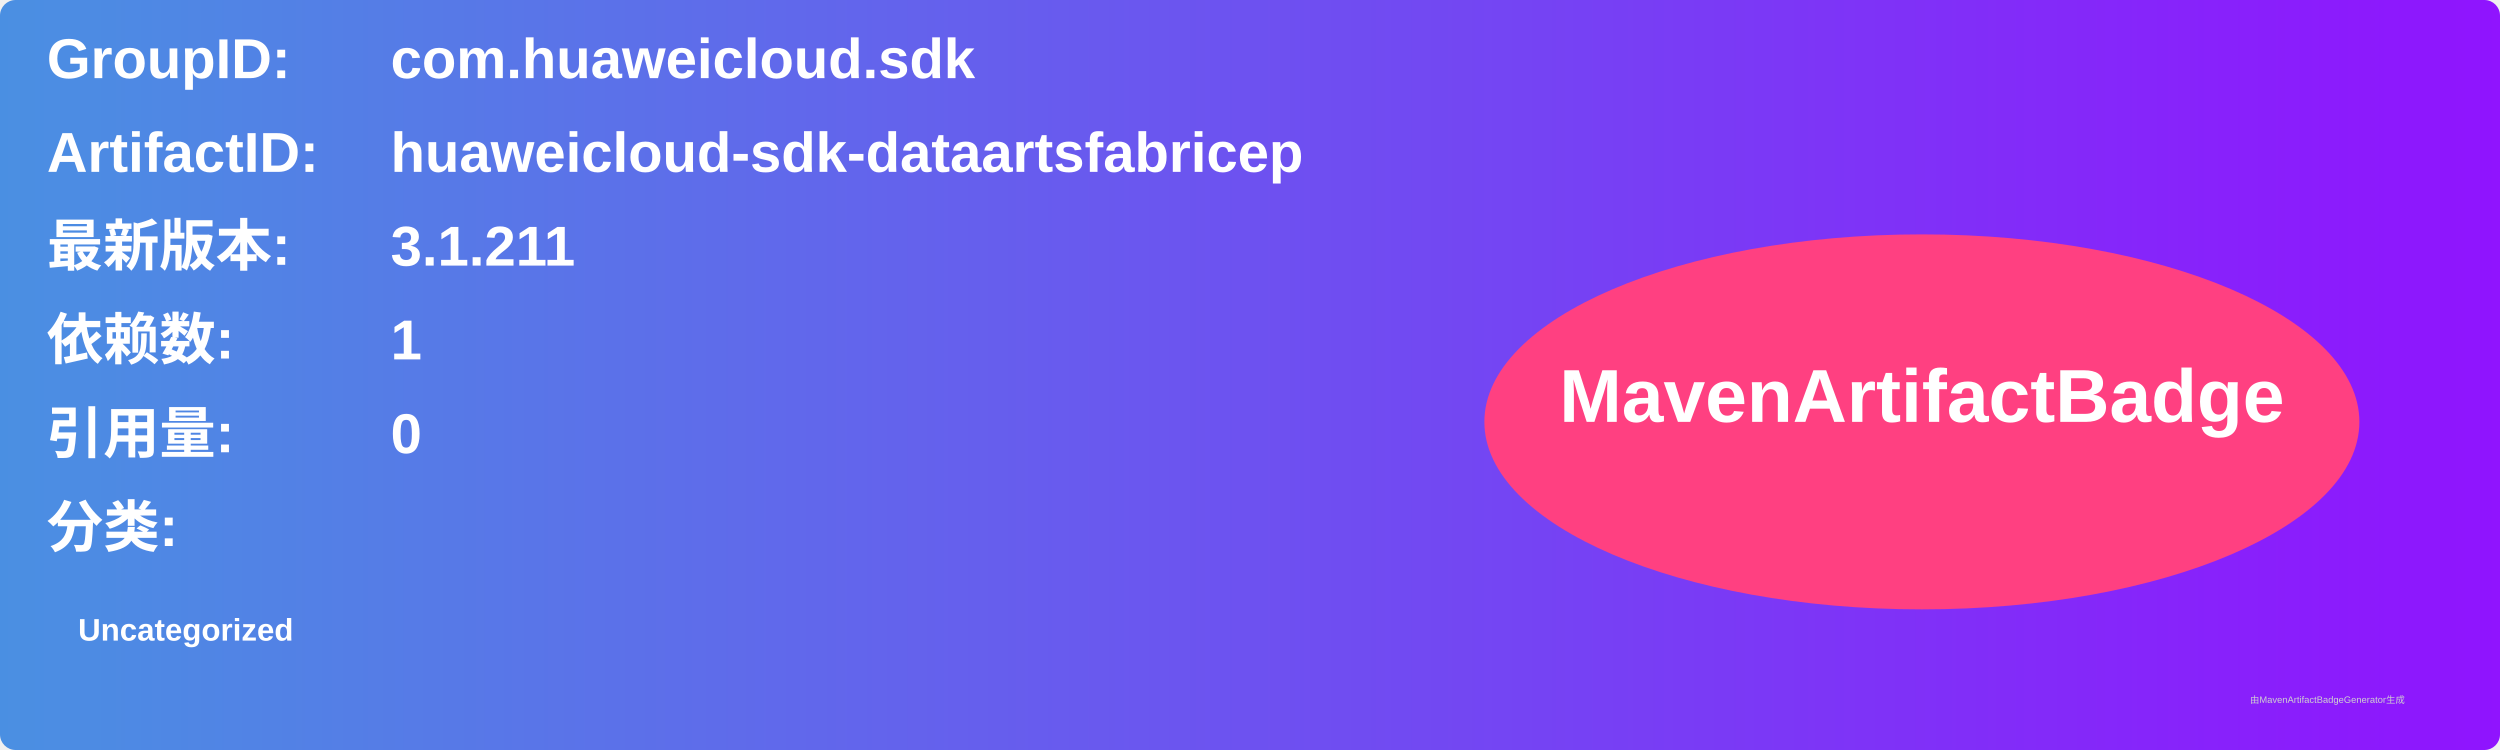
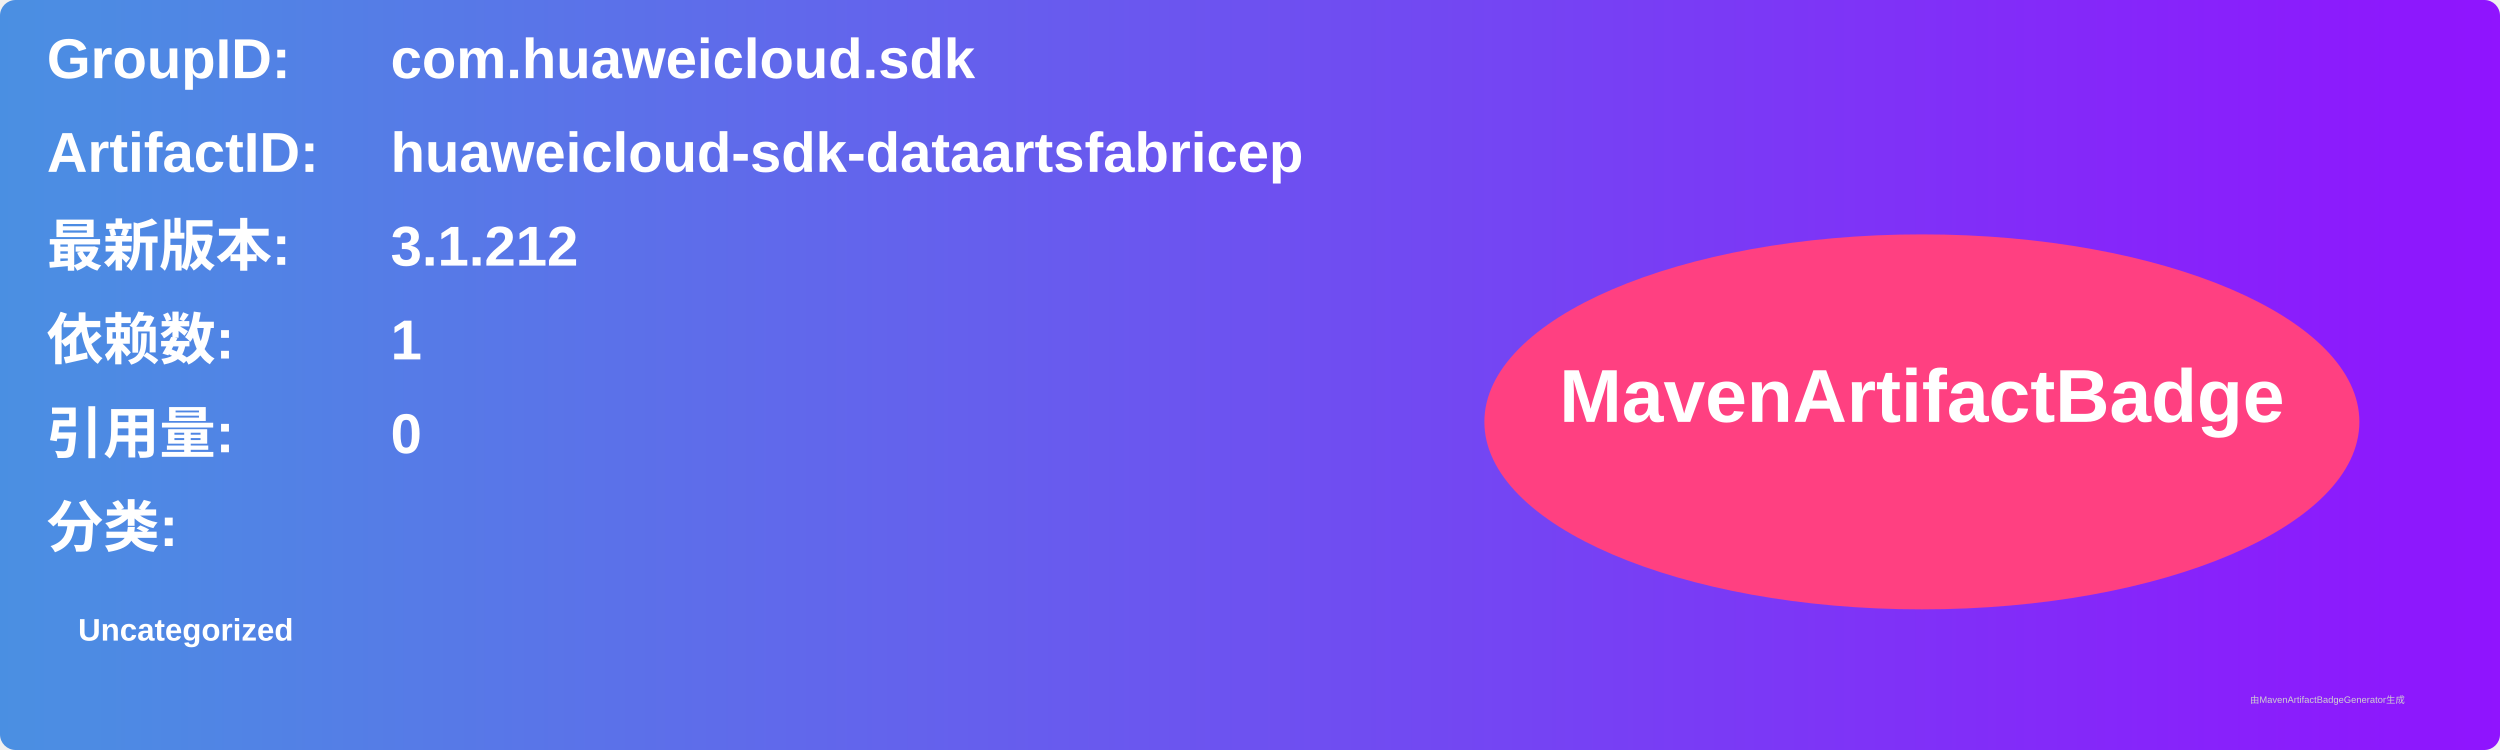
<svg xmlns="http://www.w3.org/2000/svg" width="800" height="240" viewBox="0 0 800 240">
  <linearGradient id="grad" x1="0%" y1="0%" x2="100%" y2="0%">
    <stop offset="0%" stop-color="#4a90e2" />
    <stop offset="100%" stop-color="#9013fe" />
  </linearGradient>
  <rect width="100%" height="100%" rx="5" ry="5" fill="url(#grad)" />
  <g transform="translate(15, 15)">
    <text x="0" y="10" font-family="Arial" font-size="18" fill="white" font-weight="bold" width="260">GroupID:</text>
    <text x="110" y="10" font-family="Arial" font-size="18" fill="white" font-weight="bold" width="460">com.huaweicloud.sdk</text>
    <text x="0" y="40" font-family="Arial" font-size="18" fill="white" font-weight="bold" width="260">ArtifactID:</text>
    <text x="110" y="40" font-family="Arial" font-size="18" fill="white" font-weight="bold" width="460">huaweicloud-sdk-dataartsfabricep</text>
    <text x="0" y="70" font-family="Arial" font-size="18" fill="white" font-weight="bold">最新版本:</text>
    <text x="110" y="70" font-family="Arial" font-size="18" fill="white" font-weight="bold">
-       <tspan font-weight="bold">3.1.211</tspan>
+       <tspan font-weight="bold">3.1.212</tspan>
    </text>
    <text x="0" y="100" font-family="Arial" font-size="18" fill="white" font-weight="bold">依赖数: </text>
    <text x="110" y="100" font-family="Arial" font-size="18" fill="white">
      <tspan font-weight="bold">1</tspan>
    </text>
    <text x="0" y="130" font-family="Arial" font-size="18" fill="white" font-weight="bold">引用量: </text>
    <text x="110" y="130" font-family="Arial" font-size="18" fill="white">
      <tspan font-weight="bold">0</tspan>
    </text>
    <text x="0" y="160" font-family="Arial" font-size="18" fill="white" font-weight="bold">分类:</text>
    <text x="10" y="190" font-family="Arial" font-size="10" fill="white">
      <tspan font-weight="bold">Uncategorized</tspan>
    </text>
    <ellipse cx="600" cy="120" rx="140" ry="60" fill="#ff4081" />
    <text x="600" y="120" text-anchor="middle" font-family="Arial" font-size="24" fill="white" font-weight="bold">MavenArtifactBadge</text>
  </g>
  <text x="720" y="225" font-family="Arial" font-size="3" fill="#d0d0d0">由MavenArtifactBadgeGenerator生成</text>
</svg>
